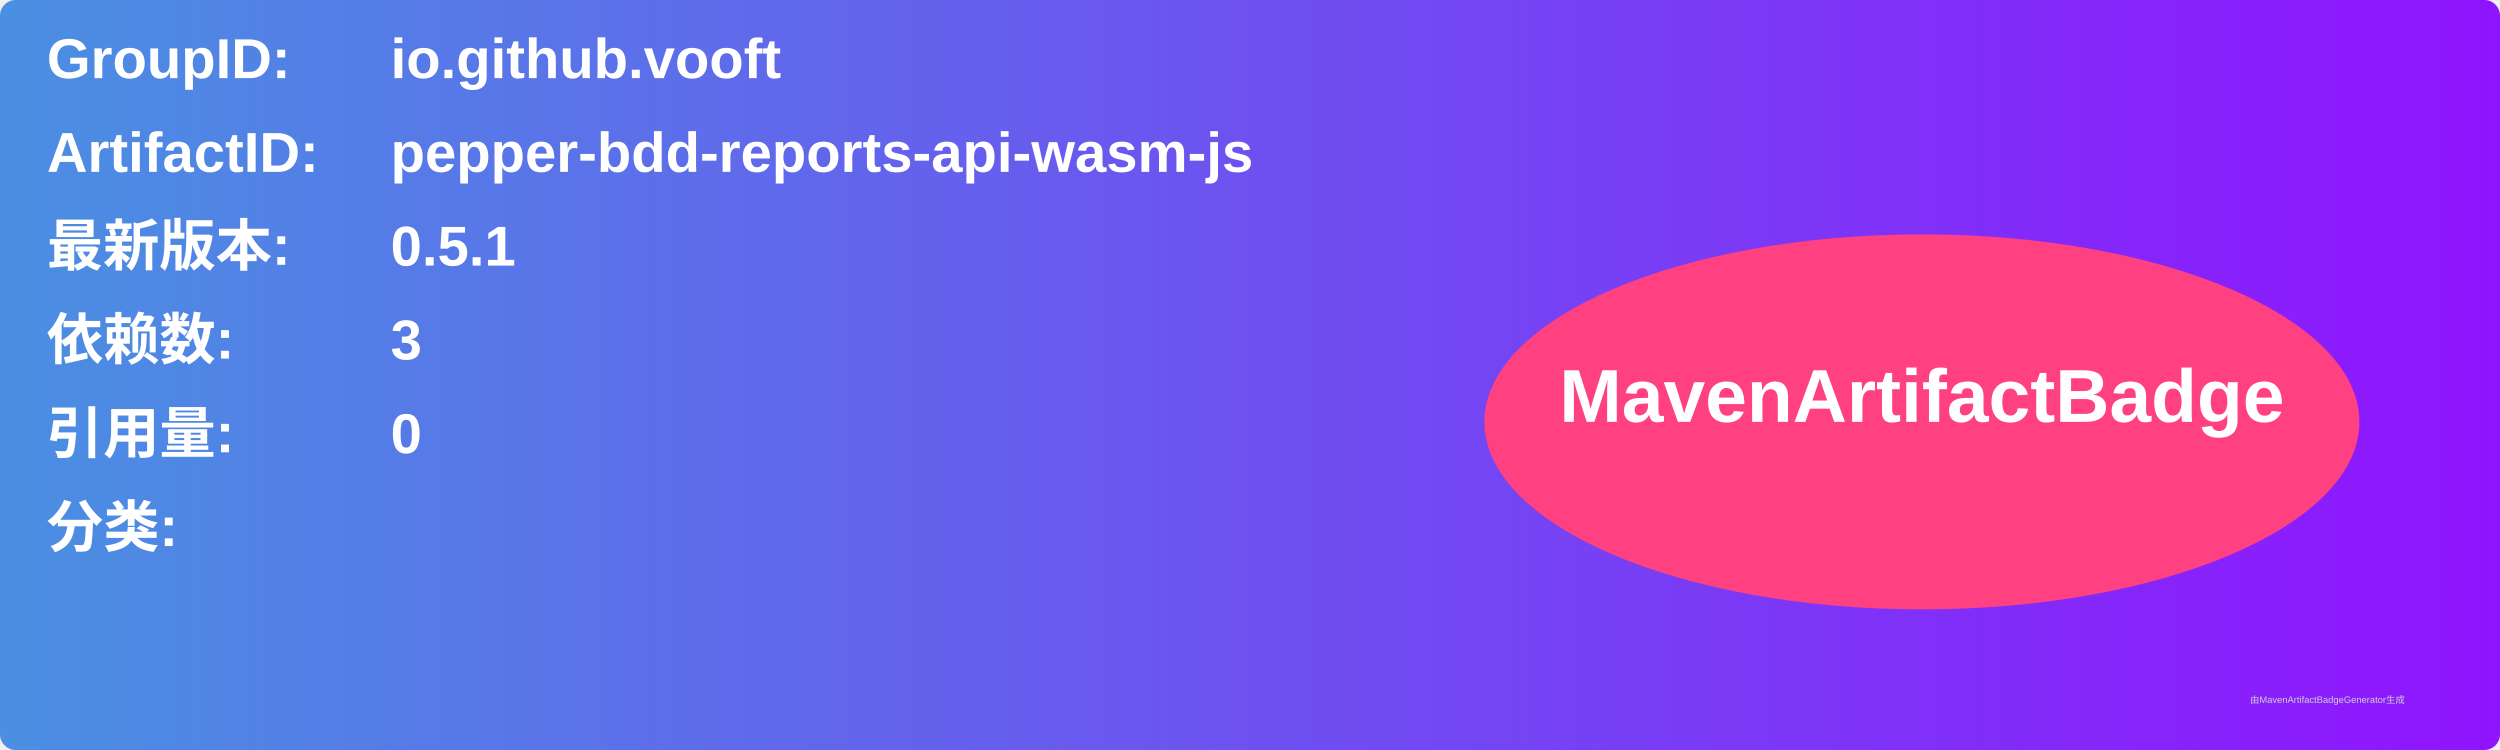
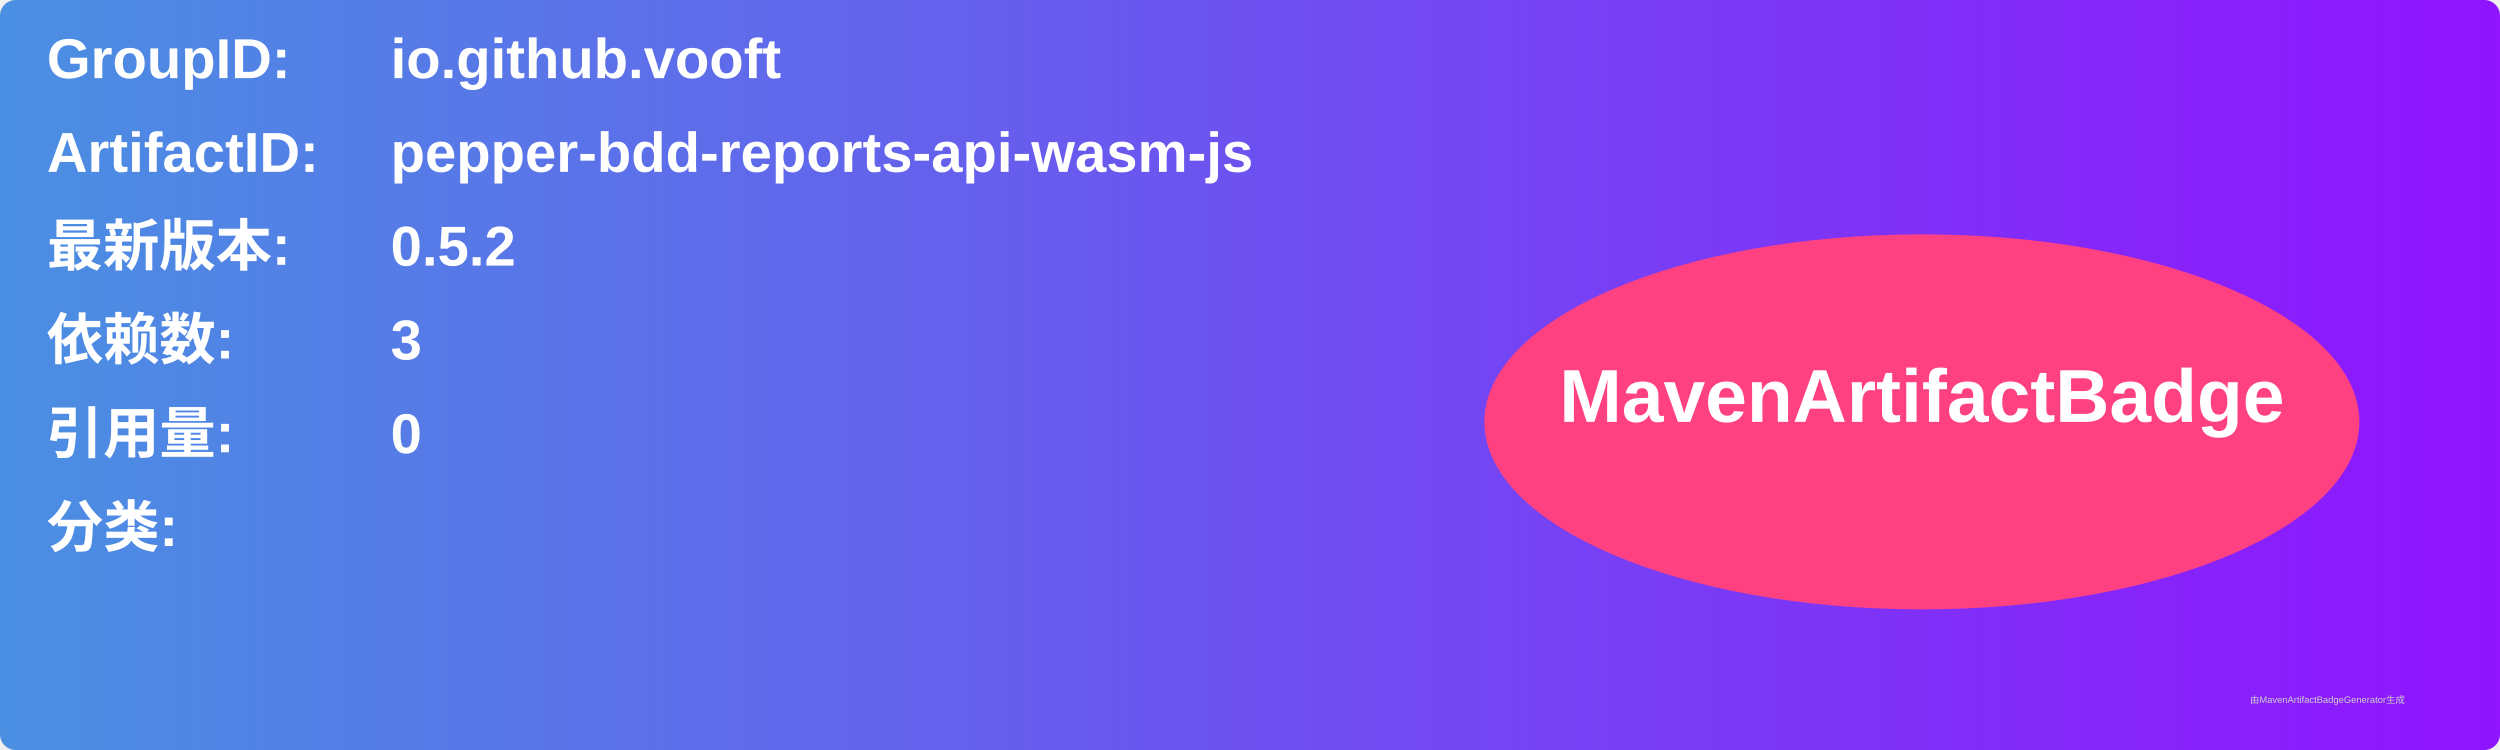
<svg xmlns="http://www.w3.org/2000/svg" width="800" height="240" viewBox="0 0 800 240">
  <linearGradient id="grad" x1="0%" y1="0%" x2="100%" y2="0%">
    <stop offset="0%" stop-color="#4a90e2" />
    <stop offset="100%" stop-color="#9013fe" />
  </linearGradient>
  <rect width="100%" height="100%" rx="5" ry="5" fill="url(#grad)" />
  <g transform="translate(15, 15)">
    <text x="0" y="10" font-family="Arial" font-size="18" fill="white" font-weight="bold" width="260">GroupID:</text>
    <text x="110" y="10" font-family="Arial" font-size="18" fill="white" font-weight="bold" width="460">io.github.vooft</text>
    <text x="0" y="40" font-family="Arial" font-size="18" fill="white" font-weight="bold" width="260">ArtifactID:</text>
    <text x="110" y="40" font-family="Arial" font-size="18" fill="white" font-weight="bold" width="460">pepper-bdd-reports-api-wasm-js</text>
    <text x="0" y="70" font-family="Arial" font-size="18" fill="white" font-weight="bold">最新版本:</text>
    <text x="110" y="70" font-family="Arial" font-size="18" fill="white" font-weight="bold">
-       <tspan font-weight="bold">0.5.1</tspan>
+       <tspan font-weight="bold">0.5.2</tspan>
    </text>
    <text x="0" y="100" font-family="Arial" font-size="18" fill="white" font-weight="bold">依赖数: </text>
    <text x="110" y="100" font-family="Arial" font-size="18" fill="white">
      <tspan font-weight="bold">3</tspan>
    </text>
    <text x="0" y="130" font-family="Arial" font-size="18" fill="white" font-weight="bold">引用量: </text>
    <text x="110" y="130" font-family="Arial" font-size="18" fill="white">
      <tspan font-weight="bold">0</tspan>
    </text>
    <text x="0" y="160" font-family="Arial" font-size="18" fill="white" font-weight="bold">分类:</text>
    <text x="10" y="190" font-family="Arial" font-size="10" fill="white">
      <tspan font-weight="bold" />
    </text>
    <ellipse cx="600" cy="120" rx="140" ry="60" fill="#ff4081" />
    <text x="600" y="120" text-anchor="middle" font-family="Arial" font-size="24" fill="white" font-weight="bold">MavenArtifactBadge</text>
  </g>
  <text x="720" y="225" font-family="Arial" font-size="3" fill="#d0d0d0">由MavenArtifactBadgeGenerator生成</text>
</svg>
